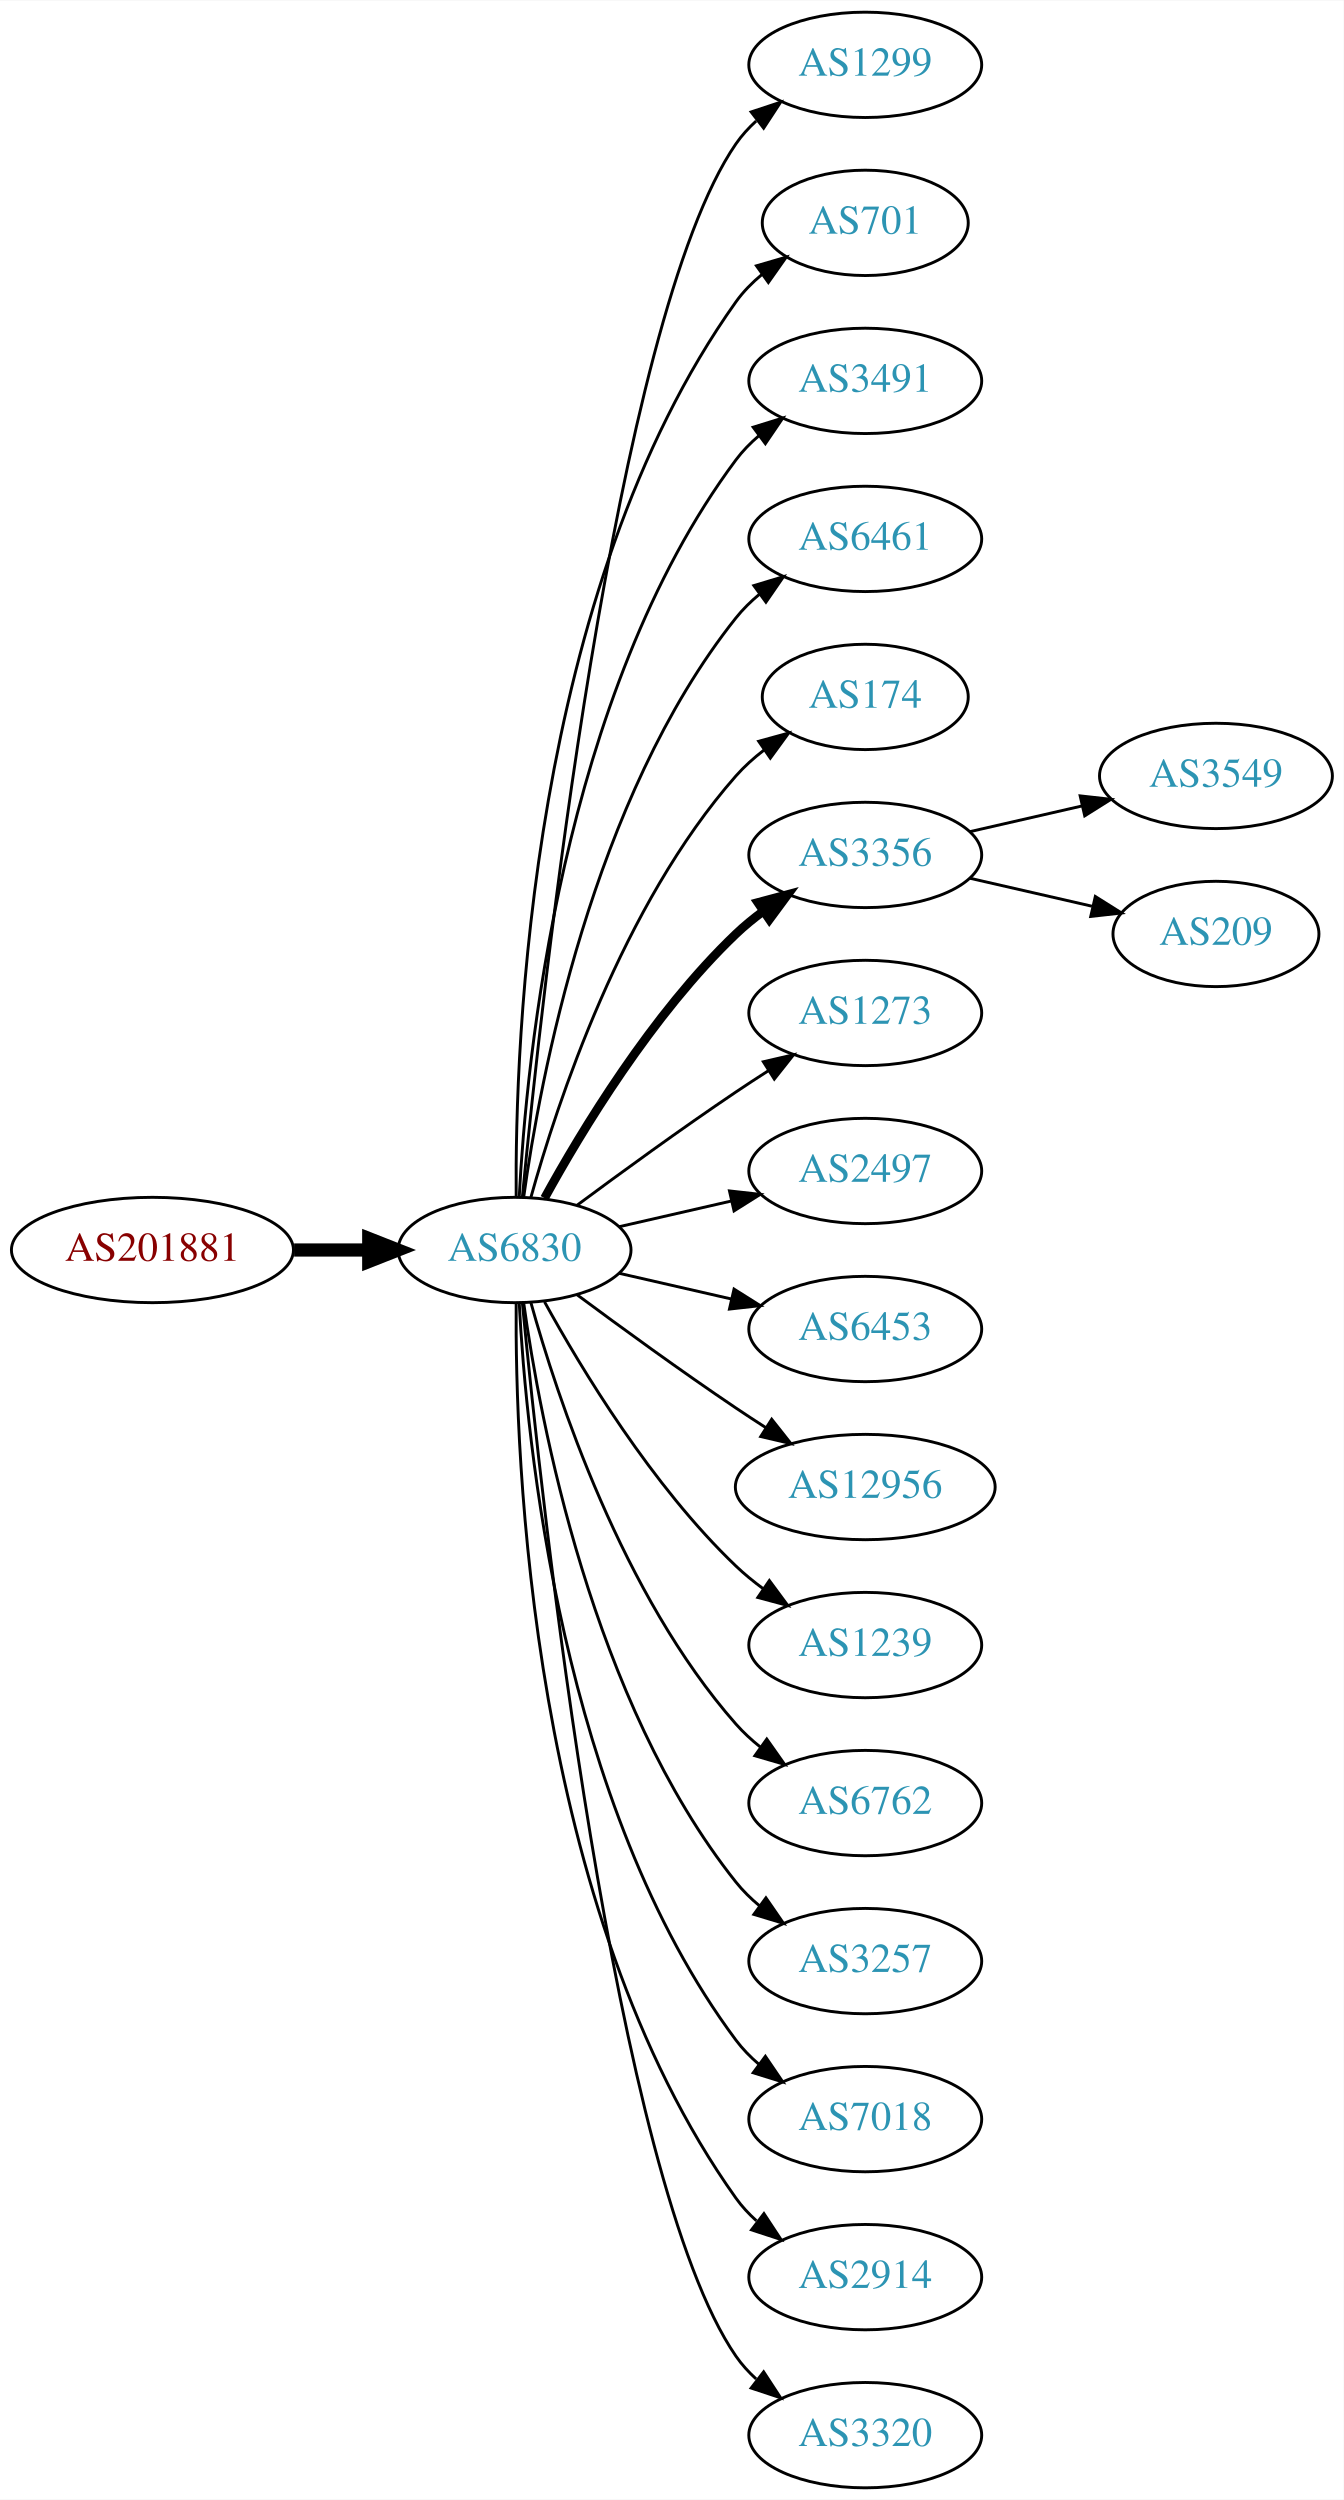
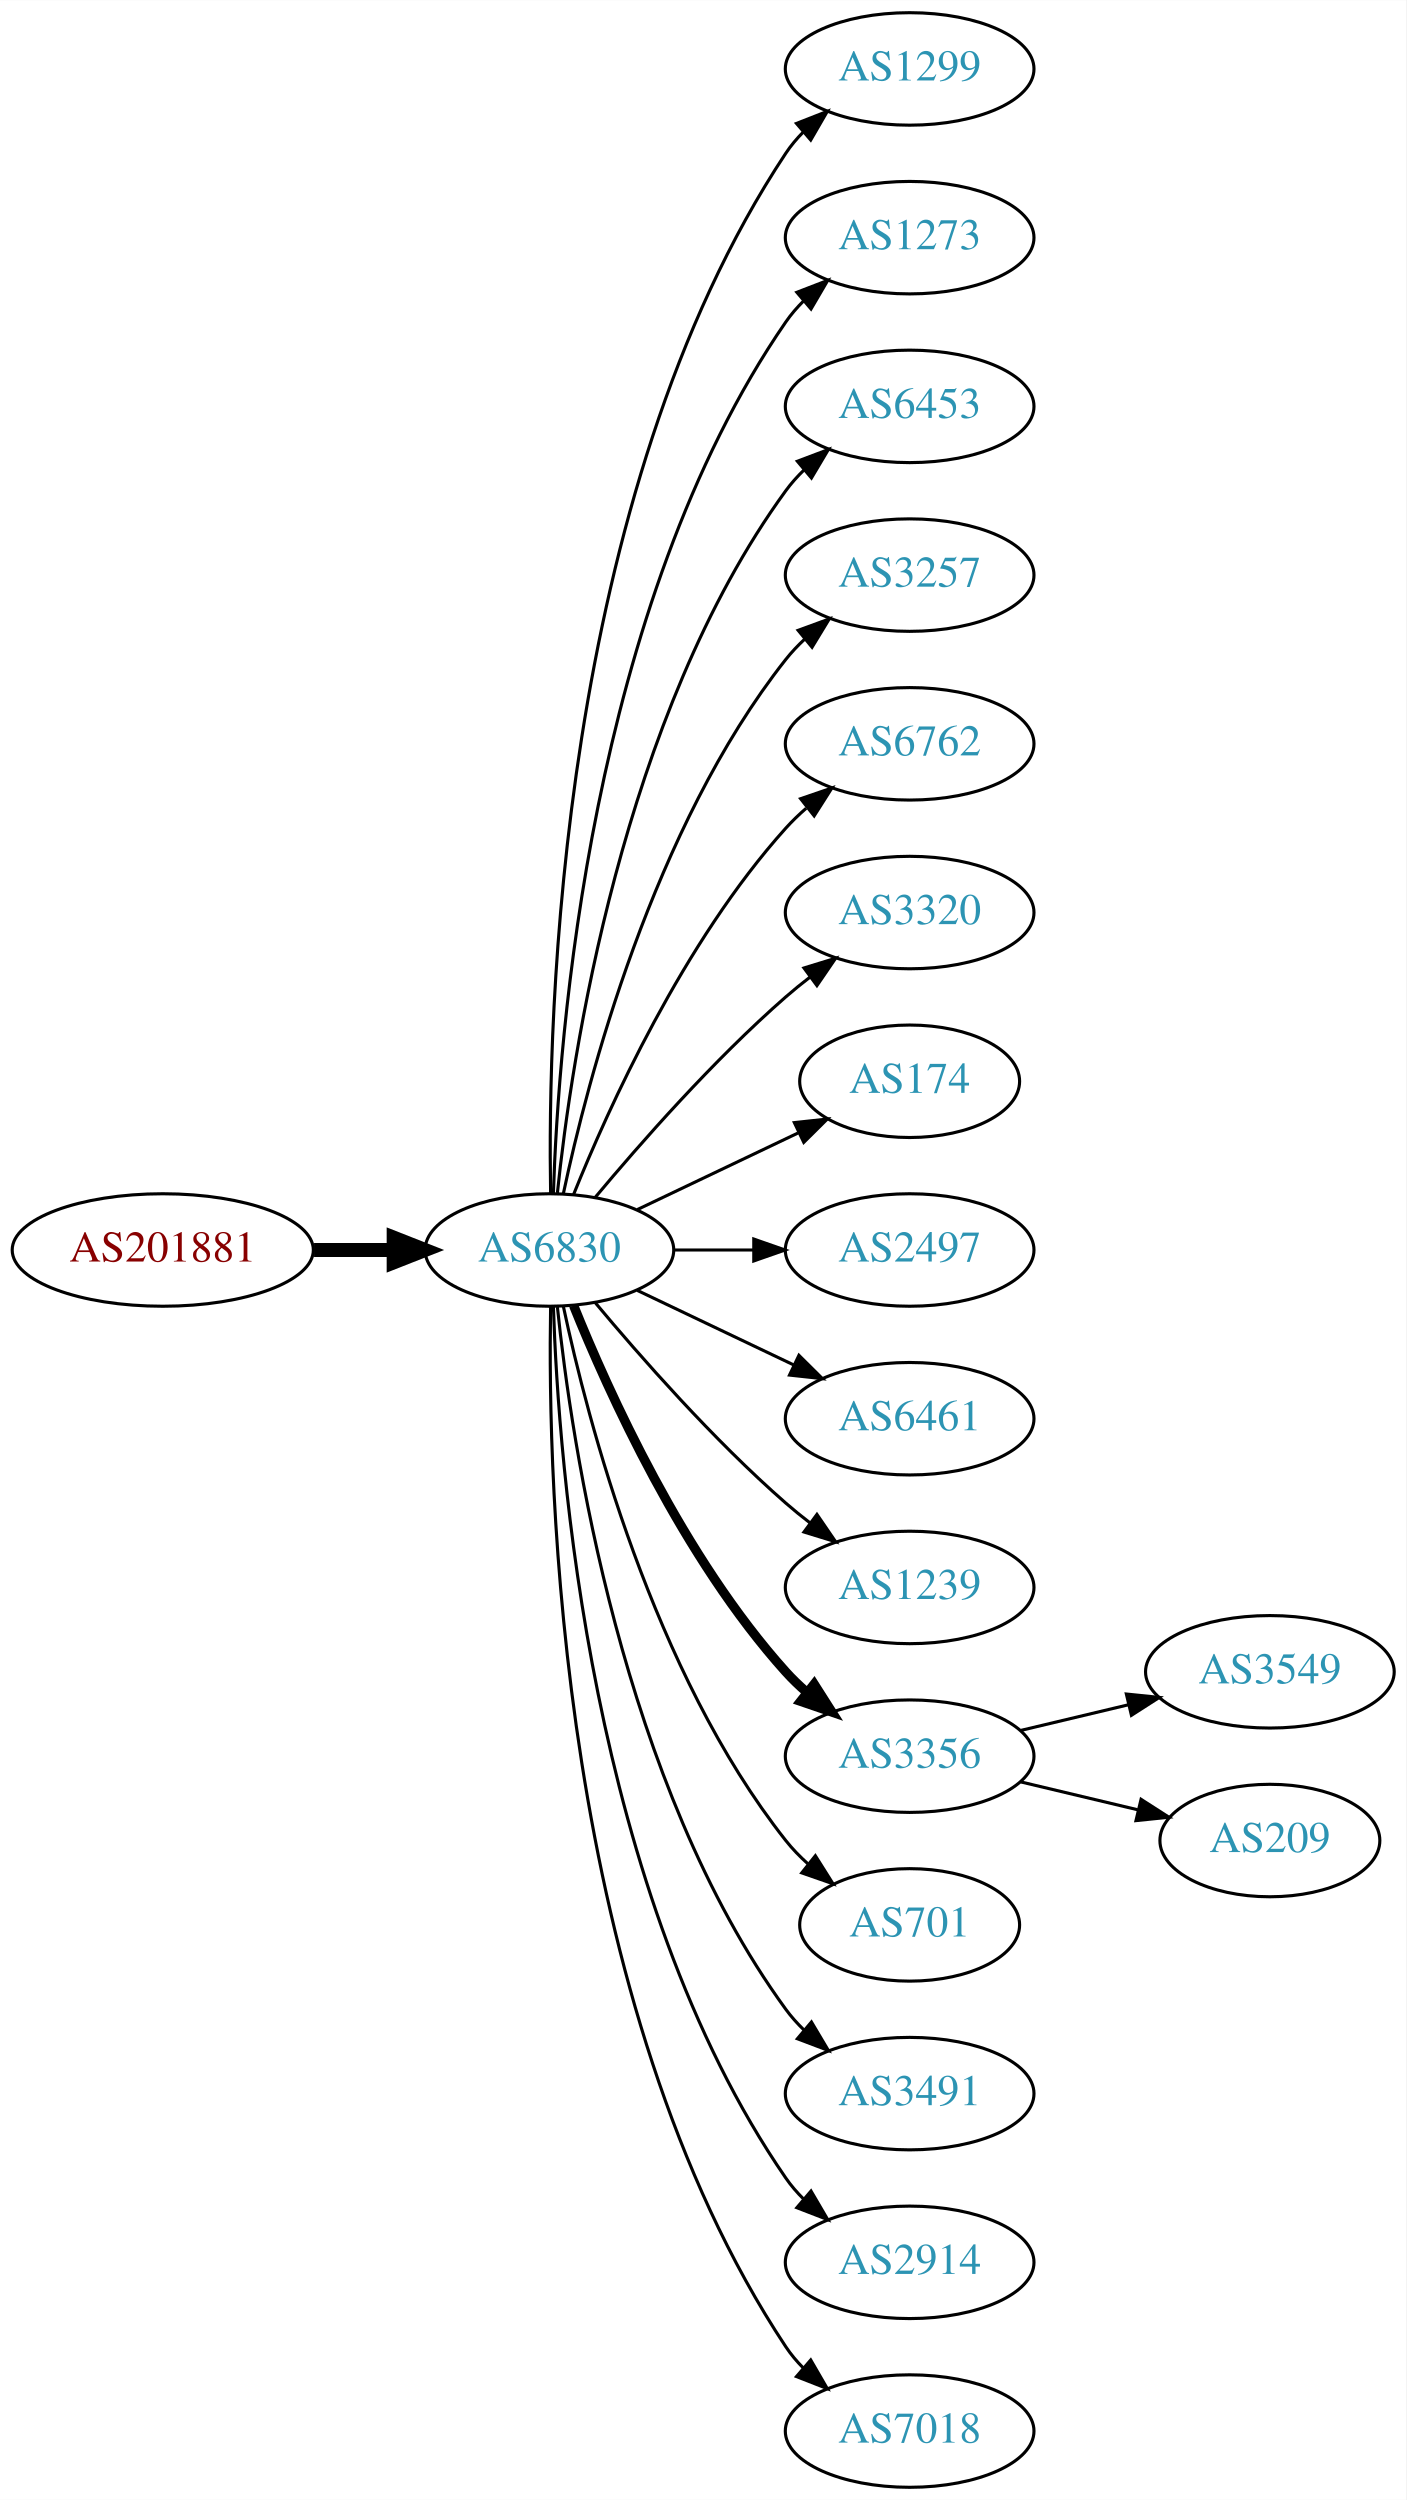
- <svg xmlns="http://www.w3.org/2000/svg" xmlns:xlink="http://www.w3.org/1999/xlink" width="459pt" height="854pt" viewBox="0.00 0.00 459.17 854.00">
-   <g id="graph0" class="graph" transform="scale(1 1) rotate(0) translate(4 850)">
-     <polygon fill="white" stroke="none" points="-4,4 -4,-850 455.17,-850 455.17,4 -4,4" />
+ <svg xmlns="http://www.w3.org/2000/svg" xmlns:xlink="http://www.w3.org/1999/xlink" width="450pt" height="800pt" viewBox="0.00 0.00 450.07 800.00">
+   <g id="graph0" class="graph" transform="scale(1 1) rotate(0) translate(4 796)">
+     <polygon fill="white" stroke="none" points="-4,4 -4,-796 446.07,-796 446.07,4 -4,4" />
    <g id="node1" class="node">
      <g id="a_node1">
        <a xlink:href="/asn/201881" xlink:title="AS201881 ~ Martin Reisenhofer [AT]">
-           <ellipse fill="#ffffff" stroke="black" cx="48.096" cy="-423" rx="48.192" ry="18" />
-           <text text-anchor="middle" x="48.096" y="-419.3" font-family="Times,serif" font-size="14.00" fill="#880000">AS201881</text>
+           <ellipse fill="#ffffff" stroke="black" cx="48.096" cy="-396" rx="48.192" ry="18" />
+           <text text-anchor="middle" x="48.096" y="-392.3" font-family="Times,serif" font-size="14.00" fill="#880000">AS201881</text>
        </a>
      </g>
    </g>
    <g id="node2" class="node">
      <g id="a_node2">
        <a xlink:href="/asn/6830" xlink:title="AS6830 ~ LGI-UPC [AT]">
-           <ellipse fill="#ffffff" stroke="black" cx="171.838" cy="-423" rx="39.794" ry="18" />
-           <text text-anchor="middle" x="171.838" y="-419.3" font-family="Times,serif" font-size="14.00" fill="#2c94b3">AS6830</text>
+           <ellipse fill="#ffffff" stroke="black" cx="171.838" cy="-396" rx="39.794" ry="18" />
+           <text text-anchor="middle" x="171.838" y="-392.3" font-family="Times,serif" font-size="14.00" fill="#2c94b3">AS6830</text>
        </a>
      </g>
    </g>
    <g id="edge1" class="edge">
-       <path fill="none" stroke="black" stroke-width="4.5" d="M96.513,-423C104.867,-423 113.577,-423 121.969,-423" />
-       <polygon fill="black" stroke="black" stroke-width="4.5" points="122.004,-426.938 132.004,-423 122.004,-419.063 122.004,-426.938" />
+       <path fill="none" stroke="black" stroke-width="4.5" d="M96.513,-396C104.867,-396 113.577,-396 121.969,-396" />
+       <polygon fill="black" stroke="black" stroke-width="4.5" points="122.004,-399.938 132.004,-396 122.004,-392.063 122.004,-399.938" />
    </g>
    <g id="node3" class="node">
      <g id="a_node3">
        <a xlink:href="/asn/1299" xlink:title="AS1299 ~ Telia Carrier [EU]">
-           <ellipse fill="#ffffff" stroke="black" cx="291.681" cy="-828" rx="39.794" ry="18" />
-           <text text-anchor="middle" x="291.681" y="-824.3" font-family="Times,serif" font-size="14.00" fill="#2c94b3">AS1299</text>
+           <ellipse fill="#ffffff" stroke="black" cx="287.131" cy="-774" rx="39.794" ry="18" />
+           <text text-anchor="middle" x="287.131" y="-770.3" font-family="Times,serif" font-size="14.00" fill="#2c94b3">AS1299</text>
        </a>
      </g>
    </g>
    <g id="edge2" class="edge">
-       <path fill="none" stroke="black" d="M174.504,-441.084C180.953,-508.004 206.006,-740.832 247.484,-801 249.442,-803.84 251.806,-806.441 254.406,-808.81" />
-       <polygon fill="black" stroke="black" points="252.69,-811.905 262.75,-815.229 256.958,-806.357 252.69,-811.905" />
+       <path fill="none" stroke="black" d="M172.222,-414.174C171.228,-469.237 174.695,-637.165 247.484,-747 249.095,-749.431 251.006,-751.707 253.102,-753.826" />
+       <polygon fill="black" stroke="black" points="250.91,-756.557 260.777,-760.416 255.47,-751.246 250.91,-756.557" />
    </g>
    <g id="node4" class="node">
      <g id="a_node4">
-         <a xlink:href="/asn/701" xlink:title="AS701 ~ UUNET [US]">
-           <ellipse fill="#ffffff" stroke="black" cx="291.681" cy="-774" rx="35.194" ry="18" />
-           <text text-anchor="middle" x="291.681" y="-770.3" font-family="Times,serif" font-size="14.00" fill="#2c94b3">AS701</text>
+         <a xlink:href="/asn/1273" xlink:title="AS1273 ~ Vodafone Group PLC [EU]">
+           <ellipse fill="#ffffff" stroke="black" cx="287.131" cy="-720" rx="39.794" ry="18" />
+           <text text-anchor="middle" x="287.131" y="-716.3" font-family="Times,serif" font-size="14.00" fill="#2c94b3">AS1273</text>
        </a>
      </g>
    </g>
    <g id="edge3" class="edge">
-       <path fill="none" stroke="black" d="M172.387,-441.063C171.967,-493.503 177.121,-648.293 247.484,-747 249.968,-750.484 253.055,-753.615 256.429,-756.402" />
-       <polygon fill="black" stroke="black" points="254.501,-759.326 264.674,-762.287 258.568,-753.629 254.501,-759.326" />
+       <path fill="none" stroke="black" d="M173.118,-414.161C174.716,-463.461 184.865,-602.175 247.484,-693 249.139,-695.401 251.082,-697.656 253.201,-699.76" />
+       <polygon fill="black" stroke="black" points="251.032,-702.51 260.917,-706.322 255.566,-697.177 251.032,-702.51" />
    </g>
    <g id="node5" class="node">
      <g id="a_node5">
-         <a xlink:href="/asn/3491" xlink:title="AS3491 ~ PCCW Global, Inc. [US]">
-           <ellipse fill="#ffffff" stroke="black" cx="291.681" cy="-720" rx="39.794" ry="18" />
-           <text text-anchor="middle" x="291.681" y="-716.3" font-family="Times,serif" font-size="14.00" fill="#2c94b3">AS3491</text>
+         <a xlink:href="/asn/6453" xlink:title="AS6453 ~ TATA COMMUNICATIONS (AMERICA) INC [US]">
+           <ellipse fill="#ffffff" stroke="black" cx="287.131" cy="-666" rx="39.794" ry="18" />
+           <text text-anchor="middle" x="287.131" y="-662.3" font-family="Times,serif" font-size="14.00" fill="#2c94b3">AS6453</text>
        </a>
      </g>
    </g>
    <g id="edge4" class="edge">
-       <path fill="none" stroke="black" d="M173.43,-441.023C175.806,-487.412 187.724,-612.893 247.484,-693 249.732,-696.013 252.424,-698.769 255.35,-701.272" />
-       <polygon fill="black" stroke="black" points="253.381,-704.169 263.502,-707.303 257.545,-698.542 253.381,-704.169" />
+       <path fill="none" stroke="black" d="M174.395,-414.256C178.865,-457.303 194.998,-566.94 247.484,-639 249.201,-641.357 251.188,-643.581 253.338,-645.663" />
+       <polygon fill="black" stroke="black" points="251.201,-648.439 261.112,-652.183 255.699,-643.075 251.201,-648.439" />
    </g>
    <g id="node6" class="node">
      <g id="a_node6">
-         <a xlink:href="/asn/6461" xlink:title="AS6461 ~ Zayo Bandwidth [US]">
-           <ellipse fill="#ffffff" stroke="black" cx="291.681" cy="-666" rx="39.794" ry="18" />
-           <text text-anchor="middle" x="291.681" y="-662.3" font-family="Times,serif" font-size="14.00" fill="#2c94b3">AS6461</text>
+         <a xlink:href="/asn/3257" xlink:title="AS3257 ~ GTT [DE]">
+           <ellipse fill="#ffffff" stroke="black" cx="287.131" cy="-612" rx="39.794" ry="18" />
+           <text text-anchor="middle" x="287.131" y="-608.3" font-family="Times,serif" font-size="14.00" fill="#2c94b3">AS3257</text>
        </a>
      </g>
    </g>
    <g id="edge5" class="edge">
-       <path fill="none" stroke="black" d="M174.977,-441.17C180.477,-480.974 198.303,-577.233 247.484,-639 249.826,-641.94 252.58,-644.649 255.546,-647.121" />
-       <polygon fill="black" stroke="black" points="253.611,-650.042 263.752,-653.11 257.738,-644.388 253.611,-650.042" />
+       <path fill="none" stroke="black" d="M176.328,-414.16C183.959,-450.03 204.951,-531.155 247.484,-585 249.292,-587.288 251.345,-589.462 253.539,-591.51" />
+       <polygon fill="black" stroke="black" points="251.45,-594.323 261.399,-597.966 255.893,-588.914 251.45,-594.323" />
    </g>
    <g id="node7" class="node">
      <g id="a_node7">
-         <a xlink:href="/asn/174" xlink:title="AS174 ~ Cogent Communications [US]">
-           <ellipse fill="#ffffff" stroke="black" cx="291.681" cy="-612" rx="35.194" ry="18" />
-           <text text-anchor="middle" x="291.681" y="-608.3" font-family="Times,serif" font-size="14.00" fill="#2c94b3">AS174</text>
+         <a xlink:href="/asn/6762" xlink:title="AS6762 ~ TELECOM ITALIA SPARKLE S.p.A. [IT]">
+           <ellipse fill="#ffffff" stroke="black" cx="287.131" cy="-558" rx="39.794" ry="18" />
+           <text text-anchor="middle" x="287.131" y="-554.3" font-family="Times,serif" font-size="14.00" fill="#2c94b3">AS6762</text>
        </a>
      </g>
    </g>
    <g id="edge6" class="edge">
-       <path fill="none" stroke="black" d="M177.411,-440.946C186.317,-472.995 208.601,-540.842 247.484,-585 250.312,-588.211 253.613,-591.172 257.108,-593.864" />
-       <polygon fill="black" stroke="black" points="255.265,-596.845 265.483,-599.645 259.242,-591.084 255.265,-596.845" />
+       <path fill="none" stroke="black" d="M179.586,-413.787C190.637,-441.243 214.69,-494.578 247.484,-531 249.487,-533.224 251.706,-535.363 254.038,-537.397" />
+       <polygon fill="black" stroke="black" points="252.236,-540.433 262.257,-543.873 256.569,-534.935 252.236,-540.433" />
    </g>
    <g id="node8" class="node">
      <g id="a_node8">
-         <a xlink:href="/asn/3356" xlink:title="AS3356 ~ Level 3 Parent, LLC [US]">
-           <ellipse fill="#ffffff" stroke="black" cx="291.681" cy="-558" rx="39.794" ry="18" />
-           <text text-anchor="middle" x="291.681" y="-554.3" font-family="Times,serif" font-size="14.00" fill="#2c94b3">AS3356</text>
+         <a xlink:href="/asn/3320" xlink:title="AS3320 ~ DTAG [DE]">
+           <ellipse fill="#ffffff" stroke="black" cx="287.131" cy="-504" rx="39.794" ry="18" />
+           <text text-anchor="middle" x="287.131" y="-500.3" font-family="Times,serif" font-size="14.00" fill="#2c94b3">AS3320</text>
        </a>
      </g>
    </g>
    <g id="edge7" class="edge">
-       <path fill="none" stroke="black" stroke-width="3" d="M182.079,-440.713C194.625,-463.561 218.802,-503.611 247.484,-531 250.353,-533.739 253.542,-536.347 256.851,-538.785" />
-       <polygon fill="black" stroke="black" stroke-width="3" points="254.974,-541.742 265.21,-544.477 258.914,-535.956 254.974,-541.742" />
+       <path fill="none" stroke="black" d="M186.468,-412.817C200.751,-429.929 224.297,-456.745 247.484,-477 249.95,-479.154 252.589,-481.294 255.286,-483.372" />
+       <polygon fill="black" stroke="black" points="253.311,-486.264 263.44,-489.37 257.459,-480.625 253.311,-486.264" />
    </g>
    <g id="node9" class="node">
      <g id="a_node9">
-         <a xlink:href="/asn/1273" xlink:title="AS1273 ~ Vodafone Group PLC [EU]">
-           <ellipse fill="#ffffff" stroke="black" cx="291.681" cy="-504" rx="39.794" ry="18" />
-           <text text-anchor="middle" x="291.681" y="-500.3" font-family="Times,serif" font-size="14.00" fill="#2c94b3">AS1273</text>
+         <a xlink:href="/asn/174" xlink:title="AS174 ~ Cogent Communications [US]">
+           <ellipse fill="#ffffff" stroke="black" cx="287.131" cy="-450" rx="35.194" ry="18" />
+           <text text-anchor="middle" x="287.131" y="-446.3" font-family="Times,serif" font-size="14.00" fill="#2c94b3">AS174</text>
        </a>
      </g>
    </g>
    <g id="edge8" class="edge">
-       <path fill="none" stroke="black" d="M193.168,-438.277C208.031,-449.304 228.775,-464.407 247.484,-477 251.033,-479.389 254.784,-481.839 258.532,-484.242" />
-       <polygon fill="black" stroke="black" points="256.858,-487.325 267.181,-489.712 260.6,-481.409 256.858,-487.325" />
+       <path fill="none" stroke="black" d="M199.974,-408.934C215.406,-416.29 234.892,-425.577 251.427,-433.459" />
+       <polygon fill="black" stroke="black" points="250.236,-436.768 260.769,-437.911 253.247,-430.449 250.236,-436.768" />
    </g>
    <g id="node10" class="node">
      <g id="a_node10">
        <a xlink:href="/asn/2497" xlink:title="AS2497 ~ Internet Initiative Japan Inc. [JP]">
-           <ellipse fill="#ffffff" stroke="black" cx="291.681" cy="-450" rx="39.794" ry="18" />
-           <text text-anchor="middle" x="291.681" y="-446.3" font-family="Times,serif" font-size="14.00" fill="#2c94b3">AS2497</text>
+           <ellipse fill="#ffffff" stroke="black" cx="287.131" cy="-396" rx="39.794" ry="18" />
+           <text text-anchor="middle" x="287.131" y="-392.3" font-family="Times,serif" font-size="14.00" fill="#2c94b3">AS2497</text>
        </a>
      </g>
    </g>
    <g id="edge9" class="edge">
-       <path fill="none" stroke="black" d="M207.557,-430.955C219.557,-433.704 233.178,-436.825 245.871,-439.733" />
-       <polygon fill="black" stroke="black" points="245.273,-443.187 255.802,-442.009 246.836,-436.364 245.273,-443.187" />
+       <path fill="none" stroke="black" d="M211.51,-396C219.713,-396 228.477,-396 237.009,-396" />
+       <polygon fill="black" stroke="black" points="237.248,-399.5 247.248,-396 237.248,-392.5 237.248,-399.5" />
    </g>
    <g id="node11" class="node">
      <g id="a_node11">
-         <a xlink:href="/asn/6453" xlink:title="AS6453 ~ TATA COMMUNICATIONS (AMERICA) INC [US]">
-           <ellipse fill="#ffffff" stroke="black" cx="291.681" cy="-396" rx="39.794" ry="18" />
-           <text text-anchor="middle" x="291.681" y="-392.3" font-family="Times,serif" font-size="14.00" fill="#2c94b3">AS6453</text>
+         <a xlink:href="/asn/6461" xlink:title="AS6461 ~ Zayo Bandwidth [US]">
+           <ellipse fill="#ffffff" stroke="black" cx="287.131" cy="-342" rx="39.794" ry="18" />
+           <text text-anchor="middle" x="287.131" y="-338.3" font-family="Times,serif" font-size="14.00" fill="#2c94b3">AS6461</text>
        </a>
      </g>
    </g>
    <g id="edge10" class="edge">
-       <path fill="none" stroke="black" d="M207.557,-415.045C219.557,-412.296 233.178,-409.175 245.871,-406.267" />
-       <polygon fill="black" stroke="black" points="246.836,-409.636 255.802,-403.991 245.273,-402.813 246.836,-409.636" />
+       <path fill="none" stroke="black" d="M199.974,-383.066C214.968,-375.919 233.789,-366.948 250.013,-359.215" />
+       <polygon fill="black" stroke="black" points="251.695,-362.291 259.216,-354.829 248.683,-355.972 251.695,-362.291" />
    </g>
    <g id="node12" class="node">
      <g id="a_node12">
-         <a xlink:href="/asn/12956" xlink:title="AS12956 ~ TELXIUS [ES]">
-           <ellipse fill="#ffffff" stroke="black" cx="291.681" cy="-342" rx="44.393" ry="18" />
-           <text text-anchor="middle" x="291.681" y="-338.3" font-family="Times,serif" font-size="14.00" fill="#2c94b3">AS12956</text>
+         <a xlink:href="/asn/1239" xlink:title="AS1239 ~ Sprint [US]">
+           <ellipse fill="#ffffff" stroke="black" cx="287.131" cy="-288" rx="39.794" ry="18" />
+           <text text-anchor="middle" x="287.131" y="-284.3" font-family="Times,serif" font-size="14.00" fill="#2c94b3">AS1239</text>
        </a>
      </g>
    </g>
    <g id="edge11" class="edge">
-       <path fill="none" stroke="black" d="M193.168,-407.723C208.031,-396.696 228.775,-381.593 247.484,-369 250.774,-366.785 254.237,-364.518 257.711,-362.285" />
-       <polygon fill="black" stroke="black" points="259.708,-365.163 266.279,-356.852 255.959,-359.252 259.708,-365.163" />
+       <path fill="none" stroke="black" d="M186.468,-379.183C200.751,-362.071 224.297,-335.255 247.484,-315 249.95,-312.846 252.589,-310.706 255.286,-308.628" />
+       <polygon fill="black" stroke="black" points="257.459,-311.375 263.44,-302.63 253.311,-305.736 257.459,-311.375" />
    </g>
    <g id="node13" class="node">
      <g id="a_node13">
-         <a xlink:href="/asn/1239" xlink:title="AS1239 ~ Sprint [US]">
-           <ellipse fill="#ffffff" stroke="black" cx="291.681" cy="-288" rx="39.794" ry="18" />
-           <text text-anchor="middle" x="291.681" y="-284.3" font-family="Times,serif" font-size="14.00" fill="#2c94b3">AS1239</text>
+         <a xlink:href="/asn/3356" xlink:title="AS3356 ~ Level 3 Parent, LLC [US]">
+           <ellipse fill="#ffffff" stroke="black" cx="287.131" cy="-234" rx="39.794" ry="18" />
+           <text text-anchor="middle" x="287.131" y="-230.3" font-family="Times,serif" font-size="14.00" fill="#2c94b3">AS3356</text>
        </a>
      </g>
    </g>
    <g id="edge12" class="edge">
-       <path fill="none" stroke="black" d="M182.079,-405.287C194.625,-382.439 218.802,-342.389 247.484,-315 250.353,-312.261 253.542,-309.653 256.851,-307.215" />
-       <polygon fill="black" stroke="black" points="258.914,-310.044 265.21,-301.523 254.974,-304.258 258.914,-310.044" />
+       <path fill="none" stroke="black" stroke-width="3" d="M179.586,-378.213C190.637,-350.757 214.69,-297.422 247.484,-261 249.487,-258.776 251.706,-256.637 254.038,-254.603" />
+       <polygon fill="black" stroke="black" stroke-width="3" points="256.569,-257.065 262.257,-248.127 252.236,-251.567 256.569,-257.065" />
    </g>
    <g id="node14" class="node">
      <g id="a_node14">
-         <a xlink:href="/asn/6762" xlink:title="AS6762 ~ TELECOM ITALIA SPARKLE S.p.A. [IT]">
-           <ellipse fill="#ffffff" stroke="black" cx="291.681" cy="-234" rx="39.794" ry="18" />
-           <text text-anchor="middle" x="291.681" y="-230.3" font-family="Times,serif" font-size="14.00" fill="#2c94b3">AS6762</text>
+         <a xlink:href="/asn/701" xlink:title="AS701 ~ UUNET [US]">
+           <ellipse fill="#ffffff" stroke="black" cx="287.131" cy="-180" rx="35.194" ry="18" />
+           <text text-anchor="middle" x="287.131" y="-176.3" font-family="Times,serif" font-size="14.00" fill="#2c94b3">AS701</text>
        </a>
      </g>
    </g>
    <g id="edge13" class="edge">
-       <path fill="none" stroke="black" d="M177.411,-405.054C186.317,-373.005 208.601,-305.158 247.484,-261 249.968,-258.179 252.818,-255.551 255.844,-253.129" />
-       <polygon fill="black" stroke="black" points="258.029,-255.869 264.133,-247.209 253.961,-250.172 258.029,-255.869" />
+       <path fill="none" stroke="black" d="M176.328,-377.84C183.959,-341.97 204.951,-260.845 247.484,-207 249.565,-204.367 251.97,-201.884 254.542,-199.572" />
+       <polygon fill="black" stroke="black" points="256.954,-202.127 262.605,-193.165 252.599,-196.646 256.954,-202.127" />
    </g>
    <g id="node15" class="node">
      <g id="a_node15">
-         <a xlink:href="/asn/3257" xlink:title="AS3257 ~ GTT [DE]">
-           <ellipse fill="#ffffff" stroke="black" cx="291.681" cy="-180" rx="39.794" ry="18" />
-           <text text-anchor="middle" x="291.681" y="-176.3" font-family="Times,serif" font-size="14.00" fill="#2c94b3">AS3257</text>
+         <a xlink:href="/asn/3491" xlink:title="AS3491 ~ PCCW Global, Inc. [US]">
+           <ellipse fill="#ffffff" stroke="black" cx="287.131" cy="-126" rx="39.794" ry="18" />
+           <text text-anchor="middle" x="287.131" y="-122.3" font-family="Times,serif" font-size="14.00" fill="#2c94b3">AS3491</text>
        </a>
      </g>
    </g>
    <g id="edge14" class="edge">
-       <path fill="none" stroke="black" d="M174.977,-404.83C180.477,-365.026 198.303,-268.767 247.484,-207 249.826,-204.06 252.58,-201.351 255.546,-198.879" />
-       <polygon fill="black" stroke="black" points="257.738,-201.612 263.752,-192.89 253.611,-195.958 257.738,-201.612" />
+       <path fill="none" stroke="black" d="M174.395,-377.744C178.865,-334.697 194.998,-225.06 247.484,-153 249.201,-150.643 251.188,-148.419 253.338,-146.337" />
+       <polygon fill="black" stroke="black" points="255.699,-148.925 261.112,-139.817 251.201,-143.561 255.699,-148.925" />
    </g>
    <g id="node16" class="node">
      <g id="a_node16">
-         <a xlink:href="/asn/7018" xlink:title="AS7018 ~ AT&amp;T Services, Inc. [US]">
-           <ellipse fill="#ffffff" stroke="black" cx="291.681" cy="-126" rx="39.794" ry="18" />
-           <text text-anchor="middle" x="291.681" y="-122.3" font-family="Times,serif" font-size="14.00" fill="#2c94b3">AS7018</text>
+         <a xlink:href="/asn/2914" xlink:title="AS2914 ~ NTT America, Inc. [US]">
+           <ellipse fill="#ffffff" stroke="black" cx="287.131" cy="-72" rx="39.794" ry="18" />
+           <text text-anchor="middle" x="287.131" y="-68.3" font-family="Times,serif" font-size="14.00" fill="#2c94b3">AS2914</text>
        </a>
      </g>
    </g>
    <g id="edge15" class="edge">
-       <path fill="none" stroke="black" d="M173.43,-404.977C175.806,-358.588 187.724,-233.107 247.484,-153 249.732,-149.987 252.424,-147.231 255.35,-144.728" />
-       <polygon fill="black" stroke="black" points="257.545,-147.458 263.502,-138.697 253.381,-141.831 257.545,-147.458" />
+       <path fill="none" stroke="black" d="M173.118,-377.839C174.716,-328.539 184.865,-189.825 247.484,-99 249.139,-96.599 251.082,-94.344 253.201,-92.24" />
+       <polygon fill="black" stroke="black" points="255.566,-94.823 260.917,-85.678 251.032,-89.49 255.566,-94.823" />
    </g>
    <g id="node17" class="node">
      <g id="a_node17">
-         <a xlink:href="/asn/2914" xlink:title="AS2914 ~ NTT America, Inc. [US]">
-           <ellipse fill="#ffffff" stroke="black" cx="291.681" cy="-72" rx="39.794" ry="18" />
-           <text text-anchor="middle" x="291.681" y="-68.3" font-family="Times,serif" font-size="14.00" fill="#2c94b3">AS2914</text>
+         <a xlink:href="/asn/7018" xlink:title="AS7018 ~ AT&amp;T Services, Inc. [US]">
+           <ellipse fill="#ffffff" stroke="black" cx="287.131" cy="-18" rx="39.794" ry="18" />
+           <text text-anchor="middle" x="287.131" y="-14.3" font-family="Times,serif" font-size="14.00" fill="#2c94b3">AS7018</text>
        </a>
      </g>
    </g>
    <g id="edge16" class="edge">
-       <path fill="none" stroke="black" d="M172.387,-404.937C171.967,-352.497 177.121,-197.707 247.484,-99 249.486,-96.192 251.881,-93.612 254.502,-91.257" />
-       <polygon fill="black" stroke="black" points="257.055,-93.712 262.879,-84.861 252.807,-88.148 257.055,-93.712" />
+       <path fill="none" stroke="black" d="M172.222,-377.826C171.228,-322.763 174.695,-154.835 247.484,-45 249.095,-42.569 251.006,-40.293 253.102,-38.174" />
+       <polygon fill="black" stroke="black" points="255.47,-40.754 260.777,-31.584 250.91,-35.443 255.47,-40.754" />
    </g>
    <g id="node18" class="node">
      <g id="a_node18">
-         <a xlink:href="/asn/3320" xlink:title="AS3320 ~ DTAG [DE]">
-           <ellipse fill="#ffffff" stroke="black" cx="291.681" cy="-18" rx="39.794" ry="18" />
-           <text text-anchor="middle" x="291.681" y="-14.3" font-family="Times,serif" font-size="14.00" fill="#2c94b3">AS3320</text>
+         <a xlink:href="/asn/3549" xlink:title="AS3549 ~ Level 3 Parent, LLC [US]">
+           <ellipse fill="#ffffff" stroke="black" cx="402.424" cy="-261" rx="39.794" ry="18" />
+           <text text-anchor="middle" x="402.424" y="-257.3" font-family="Times,serif" font-size="14.00" fill="#2c94b3">AS3549</text>
        </a>
      </g>
    </g>
    <g id="edge17" class="edge">
-       <path fill="none" stroke="black" d="M174.504,-404.916C180.953,-337.996 206.006,-105.168 247.484,-45 249.442,-42.16 251.806,-39.559 254.406,-37.19" />
-       <polygon fill="black" stroke="black" points="256.958,-39.642 262.75,-30.771 252.69,-34.095 256.958,-39.642" />
+       <path fill="none" stroke="black" d="M322.738,-242.248C333.609,-244.838 345.764,-247.735 357.206,-250.462" />
+       <polygon fill="black" stroke="black" points="356.49,-253.889 367.029,-252.803 358.112,-247.08 356.49,-253.889" />
    </g>
    <g id="node19" class="node">
      <g id="a_node19">
-         <a xlink:href="/asn/3549" xlink:title="AS3549 ~ Level 3 Parent, LLC [US]">
-           <ellipse fill="#ffffff" stroke="black" cx="411.523" cy="-585" rx="39.794" ry="18" />
-           <text text-anchor="middle" x="411.523" y="-581.3" font-family="Times,serif" font-size="14.00" fill="#2c94b3">AS3549</text>
+         <a xlink:href="/asn/209" xlink:title="AS209 ~ CenturyLink Communications, LLC [US]">
+           <ellipse fill="#ffffff" stroke="black" cx="402.424" cy="-207" rx="35.194" ry="18" />
+           <text text-anchor="middle" x="402.424" y="-203.3" font-family="Times,serif" font-size="14.00" fill="#2c94b3">AS209</text>
        </a>
      </g>
    </g>
    <g id="edge18" class="edge">
-       <path fill="none" stroke="black" d="M327.4,-565.955C339.4,-568.704 353.021,-571.825 365.713,-574.733" />
-       <polygon fill="black" stroke="black" points="365.116,-578.187 375.645,-577.009 366.679,-571.364 365.116,-578.187" />
-     </g>
-     <g id="node20" class="node">
-       <g id="a_node20">
-         <a xlink:href="/asn/209" xlink:title="AS209 ~ CenturyLink Communications, LLC [US]">
-           <ellipse fill="#ffffff" stroke="black" cx="411.523" cy="-531" rx="35.194" ry="18" />
-           <text text-anchor="middle" x="411.523" y="-527.3" font-family="Times,serif" font-size="14.00" fill="#2c94b3">AS209</text>
-         </a>
-       </g>
-     </g>
-     <g id="edge19" class="edge">
-       <path fill="none" stroke="black" d="M327.4,-550.045C340.492,-547.045 355.514,-543.604 369.155,-540.478" />
-       <polygon fill="black" stroke="black" points="370.297,-543.807 379.262,-538.162 368.733,-536.984 370.297,-543.807" />
+       <path fill="none" stroke="black" d="M322.738,-225.752C334.533,-222.942 347.837,-219.771 360.105,-216.847" />
+       <polygon fill="black" stroke="black" points="361.194,-220.186 370.11,-214.463 359.571,-213.376 361.194,-220.186" />
    </g>
  </g>
</svg>
